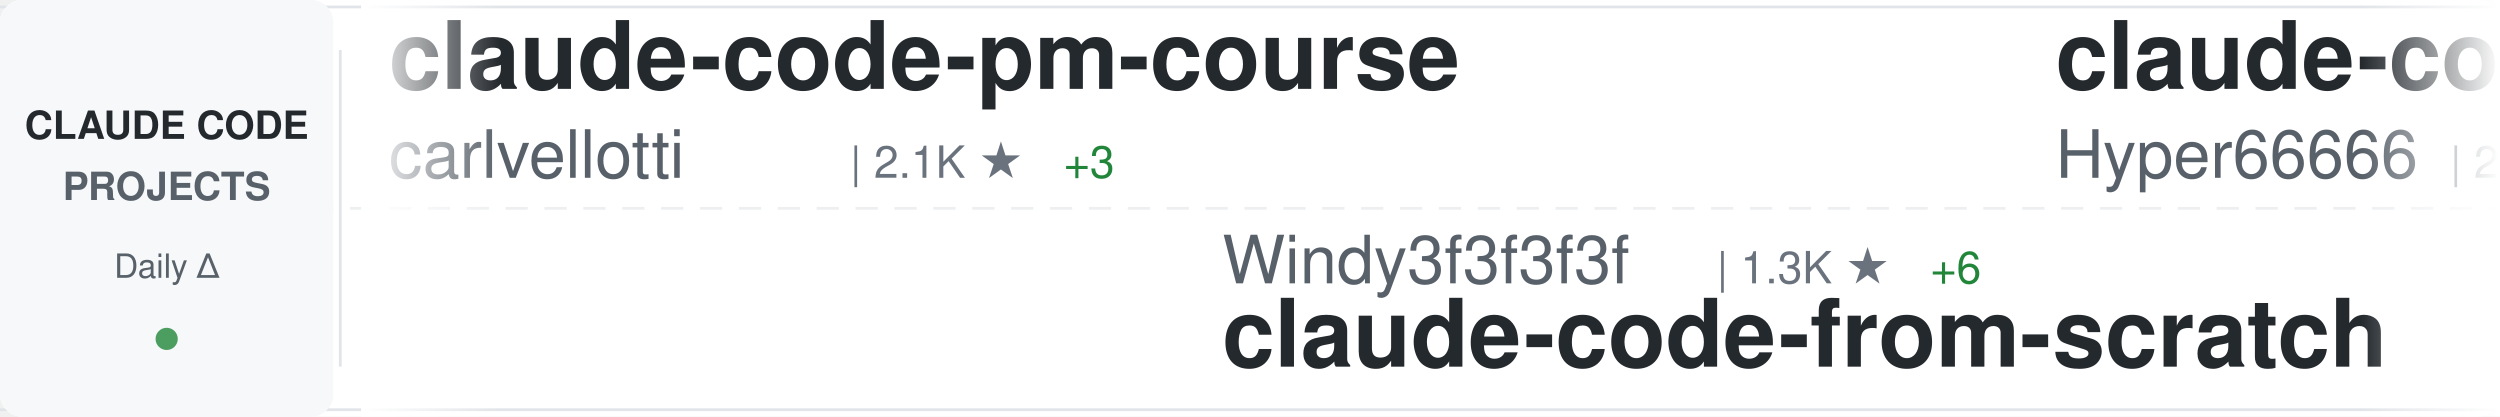
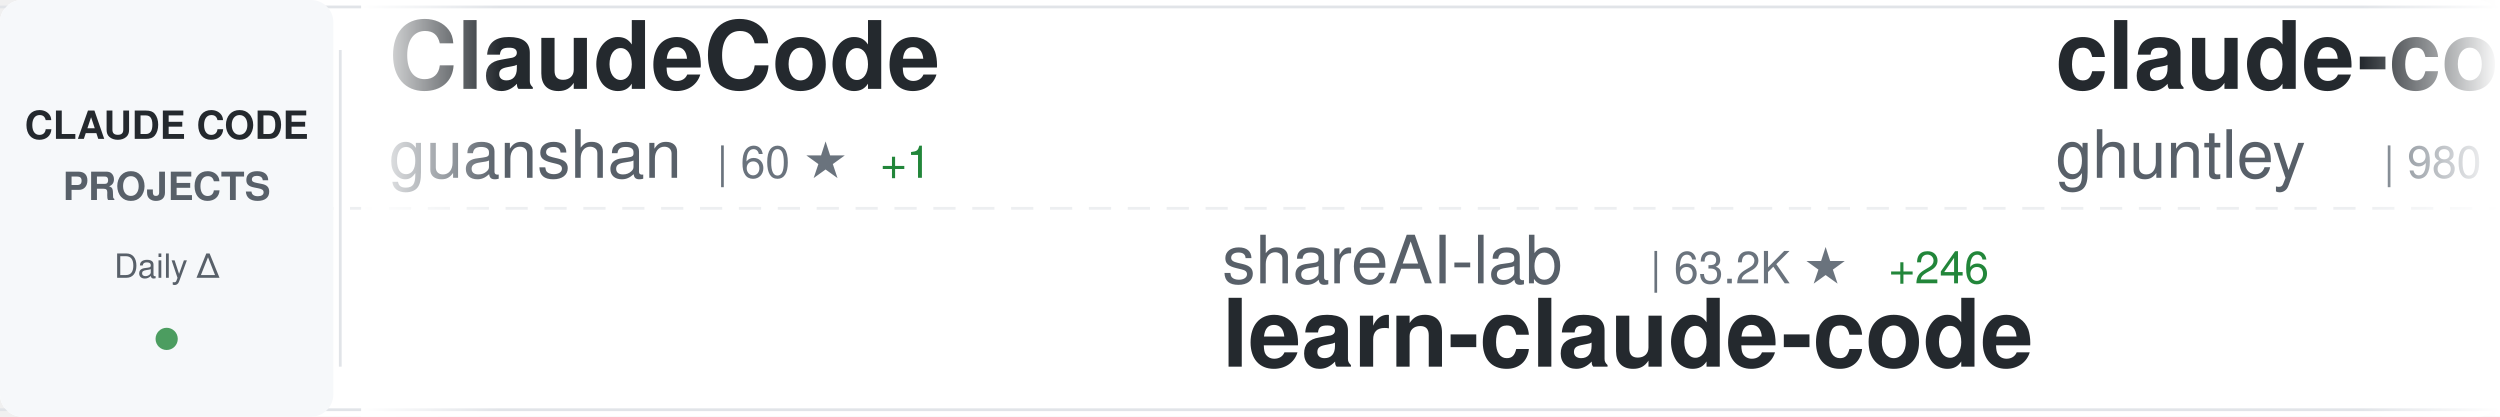
<svg xmlns="http://www.w3.org/2000/svg" width="900" height="150">
  <defs>
    <linearGradient id="awesomeLeftFade" x1="0%" y1="0%" x2="100%" y2="0%">
      <stop offset="0%" style="stop-color:#ffffff;stop-opacity:1" />
      <stop offset="100%" style="stop-color:#ffffff;stop-opacity:0" />
    </linearGradient>
    <linearGradient id="awesomeRightFade" x1="0%" y1="0%" x2="100%" y2="0%">
      <stop offset="0%" style="stop-color:#ffffff;stop-opacity:0" />
      <stop offset="100%" style="stop-color:#ffffff;stop-opacity:1" />
    </linearGradient>
  </defs>
  <rect width="900" height="150" fill="#ffffff" rx="8" />
  <rect x="0" y="2" width="900" height="1" fill="#e1e4e8" />
  <rect x="0" y="147" width="900" height="1" fill="#e1e4e8" />
  <line x1="0" y1="75" x2="900" y2="75" stroke="#e1e4e8" stroke-width="1" stroke-dasharray="8 6" opacity="0.6" />
  <rect x="0" y="0" width="120" height="150" fill="#f6f8fa" rx="8" />
  <text x="60" y="50" font-family="-apple-system, BlinkMacSystemFont, 'Segoe UI', Helvetica, Arial, sans-serif" font-size="14" font-weight="600" fill="#24292e" text-anchor="middle">CLAUDE CODE</text>
  <text x="60" y="72" font-family="-apple-system, BlinkMacSystemFont, 'Segoe UI', Helvetica, Arial, sans-serif" font-size="14" font-weight="600" fill="#586069" text-anchor="middle">PROJECTS</text>
  <text x="60" y="100" font-family="-apple-system, BlinkMacSystemFont, 'Segoe UI', Helvetica, Arial, sans-serif" font-size="12" font-weight="500" fill="#586069" text-anchor="middle">Daily Δ</text>
  <circle cx="60" cy="122" r="4" fill="#22863a" opacity="0.8" />
  <rect x="122" y="18" width="1" height="114" fill="#e1e4e8" />
  <clipPath id="awesomeTickerClip">
    <rect x="130" y="0" width="770" height="150" />
  </clipPath>
  <g clip-path="url(#awesomeTickerClip)">
    <g id="awesomeTickerItems">
      <animateTransform attributeName="transform" attributeType="XML" type="translate" from="0 0" to="-3000 0" dur="54s" repeatCount="indefinite" />
      <g transform="translate(0, 0)">
-         <text x="140" y="32" font-family="-apple-system, BlinkMacSystemFont, 'Segoe UI', Helvetica, Arial, sans-serif" font-size="34" font-weight="600" fill="#24292e">claude-code-pm-course</text>
-         <text x="140" y="64" font-family="-apple-system, BlinkMacSystemFont, 'Segoe UI', Helvetica, Arial, sans-serif" font-size="24" font-weight="400" fill="#586069">carlvellotti</text>
-         <text x="306" y="64" font-family="-apple-system, BlinkMacSystemFont, 'Segoe UI', Helvetica, Arial, sans-serif" font-size="16" font-weight="500" fill="#6a737d">| 2.1K ★</text>
-         <text x="383" y="64" font-family="-apple-system, BlinkMacSystemFont, 'Segoe UI', Helvetica, Arial, sans-serif" font-size="16" font-weight="500" fill="#22863a"> +3</text>
+         <text x="140" y="32" font-family="-apple-system, BlinkMacSystemFont, 'Segoe UI', Helvetica, Arial, sans-serif" font-size="34" font-weight="600" fill="#24292e">ClaudeCode</text>
+         <text x="140" y="64" font-family="-apple-system, BlinkMacSystemFont, 'Segoe UI', Helvetica, Arial, sans-serif" font-size="24" font-weight="400" fill="#586069">guanshan</text>
+         <text x="258" y="64" font-family="-apple-system, BlinkMacSystemFont, 'Segoe UI', Helvetica, Arial, sans-serif" font-size="16" font-weight="500" fill="#6a737d">| 60 ★</text>
+         <text x="317" y="64" font-family="-apple-system, BlinkMacSystemFont, 'Segoe UI', Helvetica, Arial, sans-serif" font-size="16" font-weight="500" fill="#22863a"> +1</text>
      </g>
      <g transform="translate(300, 0)">
-         <text x="140" y="102" font-family="-apple-system, BlinkMacSystemFont, 'Segoe UI', Helvetica, Arial, sans-serif" font-size="24" font-weight="400" fill="#586069">Windy3f3f3f3f</text>
-         <text x="318" y="102" font-family="-apple-system, BlinkMacSystemFont, 'Segoe UI', Helvetica, Arial, sans-serif" font-size="16" font-weight="500" fill="#6a737d">| 1.3K ★</text>
-         <text x="395" y="102" font-family="-apple-system, BlinkMacSystemFont, 'Segoe UI', Helvetica, Arial, sans-serif" font-size="16" font-weight="500" fill="#22863a"> +6</text>
-         <text x="140" y="132" font-family="-apple-system, BlinkMacSystemFont, 'Segoe UI', Helvetica, Arial, sans-serif" font-size="34" font-weight="600" fill="#24292e">claude-code-from-scratch</text>
+         <text x="140" y="102" font-family="-apple-system, BlinkMacSystemFont, 'Segoe UI', Helvetica, Arial, sans-serif" font-size="24" font-weight="400" fill="#586069">shareAI-lab</text>
+         <text x="294" y="102" font-family="-apple-system, BlinkMacSystemFont, 'Segoe UI', Helvetica, Arial, sans-serif" font-size="16" font-weight="500" fill="#6a737d">| 63.2K ★</text>
+         <text x="380" y="102" font-family="-apple-system, BlinkMacSystemFont, 'Segoe UI', Helvetica, Arial, sans-serif" font-size="16" font-weight="500" fill="#22863a"> +246</text>
+         <text x="140" y="132" font-family="-apple-system, BlinkMacSystemFont, 'Segoe UI', Helvetica, Arial, sans-serif" font-size="34" font-weight="600" fill="#24292e">learn-claude-code</text>
      </g>
      <g transform="translate(600, 0)">
-         <text x="140" y="32" font-family="-apple-system, BlinkMacSystemFont, 'Segoe UI', Helvetica, Arial, sans-serif" font-size="34" font-weight="600" fill="#24292e">claude-code-sourcemap</text>
-         <text x="140" y="64" font-family="-apple-system, BlinkMacSystemFont, 'Segoe UI', Helvetica, Arial, sans-serif" font-size="24" font-weight="400" fill="#586069">Hyper66666</text>
-         <text x="282" y="64" font-family="-apple-system, BlinkMacSystemFont, 'Segoe UI', Helvetica, Arial, sans-serif" font-size="16" font-weight="500" fill="#6a737d">| 215 ★</text>
+         <text x="140" y="32" font-family="-apple-system, BlinkMacSystemFont, 'Segoe UI', Helvetica, Arial, sans-serif" font-size="34" font-weight="600" fill="#24292e">claude-code-source-code-...</text>
+         <text x="140" y="64" font-family="-apple-system, BlinkMacSystemFont, 'Segoe UI', Helvetica, Arial, sans-serif" font-size="24" font-weight="400" fill="#586069">ghuntley</text>
+         <text x="258" y="64" font-family="-apple-system, BlinkMacSystemFont, 'Segoe UI', Helvetica, Arial, sans-serif" font-size="16" font-weight="500" fill="#6a737d">| 980 ★</text>
+         <text x="326" y="64" font-family="-apple-system, BlinkMacSystemFont, 'Segoe UI', Helvetica, Arial, sans-serif" font-size="16" font-weight="500" fill="#22863a"> +2</text>
      </g>
      <g transform="translate(900, 0)">
-         <text x="140" y="102" font-family="-apple-system, BlinkMacSystemFont, 'Segoe UI', Helvetica, Arial, sans-serif" font-size="24" font-weight="400" fill="#586069">anthropics</text>
-         <text x="282" y="102" font-family="-apple-system, BlinkMacSystemFont, 'Segoe UI', Helvetica, Arial, sans-serif" font-size="16" font-weight="500" fill="#6a737d">| 848 ★</text>
-         <text x="350" y="102" font-family="-apple-system, BlinkMacSystemFont, 'Segoe UI', Helvetica, Arial, sans-serif" font-size="16" font-weight="500" fill="#22863a"> +1</text>
-         <text x="140" y="132" font-family="-apple-system, BlinkMacSystemFont, 'Segoe UI', Helvetica, Arial, sans-serif" font-size="34" font-weight="600" fill="#24292e">claude-code-base-action</text>
+         <text x="140" y="102" font-family="-apple-system, BlinkMacSystemFont, 'Segoe UI', Helvetica, Arial, sans-serif" font-size="24" font-weight="400" fill="#586069">wanshuiyin</text>
+         <text x="282" y="102" font-family="-apple-system, BlinkMacSystemFont, 'Segoe UI', Helvetica, Arial, sans-serif" font-size="16" font-weight="500" fill="#6a737d">| 10.9K ★</text>
+         <text x="368" y="102" font-family="-apple-system, BlinkMacSystemFont, 'Segoe UI', Helvetica, Arial, sans-serif" font-size="16" font-weight="500" fill="#22863a"> +100</text>
+         <text x="140" y="132" font-family="-apple-system, BlinkMacSystemFont, 'Segoe UI', Helvetica, Arial, sans-serif" font-size="34" font-weight="600" fill="#24292e">Auto-claude-code-researc...</text>
      </g>
      <g transform="translate(1200, 0)">
-         <text x="140" y="32" font-family="-apple-system, BlinkMacSystemFont, 'Segoe UI', Helvetica, Arial, sans-serif" font-size="34" font-weight="600" fill="#24292e">claude-code-my-workflow</text>
-         <text x="140" y="64" font-family="-apple-system, BlinkMacSystemFont, 'Segoe UI', Helvetica, Arial, sans-serif" font-size="24" font-weight="400" fill="#586069">pedrohcgs</text>
-         <text x="270" y="64" font-family="-apple-system, BlinkMacSystemFont, 'Segoe UI', Helvetica, Arial, sans-serif" font-size="16" font-weight="500" fill="#6a737d">| 1.2K ★</text>
-         <text x="347" y="64" font-family="-apple-system, BlinkMacSystemFont, 'Segoe UI', Helvetica, Arial, sans-serif" font-size="16" font-weight="500" fill="#22863a"> +11</text>
+         <text x="140" y="32" font-family="-apple-system, BlinkMacSystemFont, 'Segoe UI', Helvetica, Arial, sans-serif" font-size="34" font-weight="600" fill="#24292e">claude-code-harness</text>
+         <text x="140" y="64" font-family="-apple-system, BlinkMacSystemFont, 'Segoe UI', Helvetica, Arial, sans-serif" font-size="24" font-weight="400" fill="#586069">Chachamaru127</text>
+         <text x="318" y="64" font-family="-apple-system, BlinkMacSystemFont, 'Segoe UI', Helvetica, Arial, sans-serif" font-size="16" font-weight="500" fill="#6a737d">| 2.0K ★</text>
+         <text x="395" y="64" font-family="-apple-system, BlinkMacSystemFont, 'Segoe UI', Helvetica, Arial, sans-serif" font-size="16" font-weight="500" fill="#22863a"> +317</text>
      </g>
      <g transform="translate(1500, 0)">
-         <text x="140" y="102" font-family="-apple-system, BlinkMacSystemFont, 'Segoe UI', Helvetica, Arial, sans-serif" font-size="24" font-weight="400" fill="#586069">lintsinghua</text>
-         <text x="294" y="102" font-family="-apple-system, BlinkMacSystemFont, 'Segoe UI', Helvetica, Arial, sans-serif" font-size="16" font-weight="500" fill="#6a737d">| 3.4K ★</text>
-         <text x="371" y="102" font-family="-apple-system, BlinkMacSystemFont, 'Segoe UI', Helvetica, Arial, sans-serif" font-size="16" font-weight="500" fill="#22863a"> +16</text>
-         <text x="140" y="132" font-family="-apple-system, BlinkMacSystemFont, 'Segoe UI', Helvetica, Arial, sans-serif" font-size="34" font-weight="600" fill="#24292e">claude-code-book</text>
+         <text x="140" y="102" font-family="-apple-system, BlinkMacSystemFont, 'Segoe UI', Helvetica, Arial, sans-serif" font-size="24" font-weight="400" fill="#586069">Donchitos</text>
+         <text x="270" y="102" font-family="-apple-system, BlinkMacSystemFont, 'Segoe UI', Helvetica, Arial, sans-serif" font-size="16" font-weight="500" fill="#6a737d">| 20.3K ★</text>
+         <text x="356" y="102" font-family="-apple-system, BlinkMacSystemFont, 'Segoe UI', Helvetica, Arial, sans-serif" font-size="16" font-weight="500" fill="#22863a"> +118</text>
+         <text x="140" y="132" font-family="-apple-system, BlinkMacSystemFont, 'Segoe UI', Helvetica, Arial, sans-serif" font-size="34" font-weight="600" fill="#24292e">Claude-Code-Game-Studios</text>
      </g>
      <g transform="translate(1800, 0)">
-         <text x="140" y="32" font-family="-apple-system, BlinkMacSystemFont, 'Segoe UI', Helvetica, Arial, sans-serif" font-size="34" font-weight="600" fill="#24292e">claude-code-webui</text>
-         <text x="140" y="64" font-family="-apple-system, BlinkMacSystemFont, 'Segoe UI', Helvetica, Arial, sans-serif" font-size="24" font-weight="400" fill="#586069">sugyan</text>
-         <text x="234" y="64" font-family="-apple-system, BlinkMacSystemFont, 'Segoe UI', Helvetica, Arial, sans-serif" font-size="16" font-weight="500" fill="#6a737d">| 1.1K ★</text>
-         <text x="311" y="64" font-family="-apple-system, BlinkMacSystemFont, 'Segoe UI', Helvetica, Arial, sans-serif" font-size="16" font-weight="500" fill="#22863a"> +1</text>
+         <text x="140" y="32" font-family="-apple-system, BlinkMacSystemFont, 'Segoe UI', Helvetica, Arial, sans-serif" font-size="34" font-weight="600" fill="#24292e">awesome-claude-code-suba...</text>
+         <text x="140" y="64" font-family="-apple-system, BlinkMacSystemFont, 'Segoe UI', Helvetica, Arial, sans-serif" font-size="24" font-weight="400" fill="#586069">VoltAgent</text>
+         <text x="270" y="64" font-family="-apple-system, BlinkMacSystemFont, 'Segoe UI', Helvetica, Arial, sans-serif" font-size="16" font-weight="500" fill="#6a737d">| 20.7K ★</text>
+         <text x="356" y="64" font-family="-apple-system, BlinkMacSystemFont, 'Segoe UI', Helvetica, Arial, sans-serif" font-size="16" font-weight="500" fill="#22863a"> +116</text>
      </g>
      <g transform="translate(2100, 0)">
-         <text x="140" y="102" font-family="-apple-system, BlinkMacSystemFont, 'Segoe UI', Helvetica, Arial, sans-serif" font-size="24" font-weight="400" fill="#586069">Alishahryar1</text>
-         <text x="306" y="102" font-family="-apple-system, BlinkMacSystemFont, 'Segoe UI', Helvetica, Arial, sans-serif" font-size="16" font-weight="500" fill="#6a737d">| 30.4K ★</text>
-         <text x="392" y="102" font-family="-apple-system, BlinkMacSystemFont, 'Segoe UI', Helvetica, Arial, sans-serif" font-size="16" font-weight="500" fill="#22863a"> +282</text>
-         <text x="140" y="132" font-family="-apple-system, BlinkMacSystemFont, 'Segoe UI', Helvetica, Arial, sans-serif" font-size="34" font-weight="600" fill="#24292e">free-claude-code</text>
+         <text x="140" y="102" font-family="-apple-system, BlinkMacSystemFont, 'Segoe UI', Helvetica, Arial, sans-serif" font-size="24" font-weight="400" fill="#586069">liuup</text>
+         <text x="222" y="102" font-family="-apple-system, BlinkMacSystemFont, 'Segoe UI', Helvetica, Arial, sans-serif" font-size="16" font-weight="500" fill="#6a737d">| 2.8K ★</text>
+         <text x="299" y="102" font-family="-apple-system, BlinkMacSystemFont, 'Segoe UI', Helvetica, Arial, sans-serif" font-size="16" font-weight="500" fill="#22863a"> +16</text>
+         <text x="140" y="132" font-family="-apple-system, BlinkMacSystemFont, 'Segoe UI', Helvetica, Arial, sans-serif" font-size="34" font-weight="600" fill="#24292e">claude-code-analysis</text>
      </g>
      <g transform="translate(2400, 0)">
-         <text x="140" y="32" font-family="-apple-system, BlinkMacSystemFont, 'Segoe UI', Helvetica, Arial, sans-serif" font-size="34" font-weight="600" fill="#24292e">claude-code-infrastructu...</text>
-         <text x="140" y="64" font-family="-apple-system, BlinkMacSystemFont, 'Segoe UI', Helvetica, Arial, sans-serif" font-size="24" font-weight="400" fill="#586069">diet103</text>
-         <text x="246" y="64" font-family="-apple-system, BlinkMacSystemFont, 'Segoe UI', Helvetica, Arial, sans-serif" font-size="16" font-weight="500" fill="#6a737d">| 9.7K ★</text>
-         <text x="323" y="64" font-family="-apple-system, BlinkMacSystemFont, 'Segoe UI', Helvetica, Arial, sans-serif" font-size="16" font-weight="500" fill="#22863a"> +3</text>
+         <text x="140" y="32" font-family="-apple-system, BlinkMacSystemFont, 'Segoe UI', Helvetica, Arial, sans-serif" font-size="34" font-weight="600" fill="#24292e">how-claude-code-works</text>
+         <text x="140" y="64" font-family="-apple-system, BlinkMacSystemFont, 'Segoe UI', Helvetica, Arial, sans-serif" font-size="24" font-weight="400" fill="#586069">Windy3f3f3f3f</text>
+         <text x="318" y="64" font-family="-apple-system, BlinkMacSystemFont, 'Segoe UI', Helvetica, Arial, sans-serif" font-size="16" font-weight="500" fill="#6a737d">| 2.5K ★</text>
+         <text x="395" y="64" font-family="-apple-system, BlinkMacSystemFont, 'Segoe UI', Helvetica, Arial, sans-serif" font-size="16" font-weight="500" fill="#22863a"> +8</text>
      </g>
      <g transform="translate(2700, 0)">
-         <text x="140" y="102" font-family="-apple-system, BlinkMacSystemFont, 'Segoe UI', Helvetica, Arial, sans-serif" font-size="24" font-weight="400" fill="#586069">Donchitos</text>
-         <text x="270" y="102" font-family="-apple-system, BlinkMacSystemFont, 'Segoe UI', Helvetica, Arial, sans-serif" font-size="16" font-weight="500" fill="#6a737d">| 20.2K ★</text>
-         <text x="356" y="102" font-family="-apple-system, BlinkMacSystemFont, 'Segoe UI', Helvetica, Arial, sans-serif" font-size="16" font-weight="500" fill="#22863a"> +123</text>
-         <text x="140" y="132" font-family="-apple-system, BlinkMacSystemFont, 'Segoe UI', Helvetica, Arial, sans-serif" font-size="34" font-weight="600" fill="#24292e">Claude-Code-Game-Studios</text>
+         <text x="140" y="102" font-family="-apple-system, BlinkMacSystemFont, 'Segoe UI', Helvetica, Arial, sans-serif" font-size="24" font-weight="400" fill="#586069">catlog22</text>
+         <text x="258" y="102" font-family="-apple-system, BlinkMacSystemFont, 'Segoe UI', Helvetica, Arial, sans-serif" font-size="16" font-weight="500" fill="#6a737d">| 2.0K ★</text>
+         <text x="335" y="102" font-family="-apple-system, BlinkMacSystemFont, 'Segoe UI', Helvetica, Arial, sans-serif" font-size="16" font-weight="500" fill="#22863a"> +2</text>
+         <text x="140" y="132" font-family="-apple-system, BlinkMacSystemFont, 'Segoe UI', Helvetica, Arial, sans-serif" font-size="34" font-weight="600" fill="#24292e">Claude-Code-Workflow</text>
      </g>
      <g transform="translate(3000, 0)">
-         <text x="140" y="32" font-family="-apple-system, BlinkMacSystemFont, 'Segoe UI', Helvetica, Arial, sans-serif" font-size="34" font-weight="600" fill="#24292e">claude-code-pm-course</text>
-         <text x="140" y="64" font-family="-apple-system, BlinkMacSystemFont, 'Segoe UI', Helvetica, Arial, sans-serif" font-size="24" font-weight="400" fill="#586069">carlvellotti</text>
-         <text x="306" y="64" font-family="-apple-system, BlinkMacSystemFont, 'Segoe UI', Helvetica, Arial, sans-serif" font-size="16" font-weight="500" fill="#6a737d">| 2.1K ★</text>
-         <text x="383" y="64" font-family="-apple-system, BlinkMacSystemFont, 'Segoe UI', Helvetica, Arial, sans-serif" font-size="16" font-weight="500" fill="#22863a"> +3</text>
+         <text x="140" y="32" font-family="-apple-system, BlinkMacSystemFont, 'Segoe UI', Helvetica, Arial, sans-serif" font-size="34" font-weight="600" fill="#24292e">ClaudeCode</text>
+         <text x="140" y="64" font-family="-apple-system, BlinkMacSystemFont, 'Segoe UI', Helvetica, Arial, sans-serif" font-size="24" font-weight="400" fill="#586069">guanshan</text>
+         <text x="258" y="64" font-family="-apple-system, BlinkMacSystemFont, 'Segoe UI', Helvetica, Arial, sans-serif" font-size="16" font-weight="500" fill="#6a737d">| 60 ★</text>
+         <text x="317" y="64" font-family="-apple-system, BlinkMacSystemFont, 'Segoe UI', Helvetica, Arial, sans-serif" font-size="16" font-weight="500" fill="#22863a"> +1</text>
      </g>
      <g transform="translate(3300, 0)">
-         <text x="140" y="102" font-family="-apple-system, BlinkMacSystemFont, 'Segoe UI', Helvetica, Arial, sans-serif" font-size="24" font-weight="400" fill="#586069">Windy3f3f3f3f</text>
-         <text x="318" y="102" font-family="-apple-system, BlinkMacSystemFont, 'Segoe UI', Helvetica, Arial, sans-serif" font-size="16" font-weight="500" fill="#6a737d">| 1.3K ★</text>
-         <text x="395" y="102" font-family="-apple-system, BlinkMacSystemFont, 'Segoe UI', Helvetica, Arial, sans-serif" font-size="16" font-weight="500" fill="#22863a"> +6</text>
-         <text x="140" y="132" font-family="-apple-system, BlinkMacSystemFont, 'Segoe UI', Helvetica, Arial, sans-serif" font-size="34" font-weight="600" fill="#24292e">claude-code-from-scratch</text>
+         <text x="140" y="102" font-family="-apple-system, BlinkMacSystemFont, 'Segoe UI', Helvetica, Arial, sans-serif" font-size="24" font-weight="400" fill="#586069">shareAI-lab</text>
+         <text x="294" y="102" font-family="-apple-system, BlinkMacSystemFont, 'Segoe UI', Helvetica, Arial, sans-serif" font-size="16" font-weight="500" fill="#6a737d">| 63.2K ★</text>
+         <text x="380" y="102" font-family="-apple-system, BlinkMacSystemFont, 'Segoe UI', Helvetica, Arial, sans-serif" font-size="16" font-weight="500" fill="#22863a"> +246</text>
+         <text x="140" y="132" font-family="-apple-system, BlinkMacSystemFont, 'Segoe UI', Helvetica, Arial, sans-serif" font-size="34" font-weight="600" fill="#24292e">learn-claude-code</text>
      </g>
      <g transform="translate(3600, 0)">
-         <text x="140" y="32" font-family="-apple-system, BlinkMacSystemFont, 'Segoe UI', Helvetica, Arial, sans-serif" font-size="34" font-weight="600" fill="#24292e">claude-code-sourcemap</text>
-         <text x="140" y="64" font-family="-apple-system, BlinkMacSystemFont, 'Segoe UI', Helvetica, Arial, sans-serif" font-size="24" font-weight="400" fill="#586069">Hyper66666</text>
-         <text x="282" y="64" font-family="-apple-system, BlinkMacSystemFont, 'Segoe UI', Helvetica, Arial, sans-serif" font-size="16" font-weight="500" fill="#6a737d">| 215 ★</text>
+         <text x="140" y="32" font-family="-apple-system, BlinkMacSystemFont, 'Segoe UI', Helvetica, Arial, sans-serif" font-size="34" font-weight="600" fill="#24292e">claude-code-source-code-...</text>
+         <text x="140" y="64" font-family="-apple-system, BlinkMacSystemFont, 'Segoe UI', Helvetica, Arial, sans-serif" font-size="24" font-weight="400" fill="#586069">ghuntley</text>
+         <text x="258" y="64" font-family="-apple-system, BlinkMacSystemFont, 'Segoe UI', Helvetica, Arial, sans-serif" font-size="16" font-weight="500" fill="#6a737d">| 980 ★</text>
+         <text x="326" y="64" font-family="-apple-system, BlinkMacSystemFont, 'Segoe UI', Helvetica, Arial, sans-serif" font-size="16" font-weight="500" fill="#22863a"> +2</text>
      </g>
      <g transform="translate(3900, 0)">
-         <text x="140" y="102" font-family="-apple-system, BlinkMacSystemFont, 'Segoe UI', Helvetica, Arial, sans-serif" font-size="24" font-weight="400" fill="#586069">anthropics</text>
-         <text x="282" y="102" font-family="-apple-system, BlinkMacSystemFont, 'Segoe UI', Helvetica, Arial, sans-serif" font-size="16" font-weight="500" fill="#6a737d">| 848 ★</text>
-         <text x="350" y="102" font-family="-apple-system, BlinkMacSystemFont, 'Segoe UI', Helvetica, Arial, sans-serif" font-size="16" font-weight="500" fill="#22863a"> +1</text>
-         <text x="140" y="132" font-family="-apple-system, BlinkMacSystemFont, 'Segoe UI', Helvetica, Arial, sans-serif" font-size="34" font-weight="600" fill="#24292e">claude-code-base-action</text>
+         <text x="140" y="102" font-family="-apple-system, BlinkMacSystemFont, 'Segoe UI', Helvetica, Arial, sans-serif" font-size="24" font-weight="400" fill="#586069">wanshuiyin</text>
+         <text x="282" y="102" font-family="-apple-system, BlinkMacSystemFont, 'Segoe UI', Helvetica, Arial, sans-serif" font-size="16" font-weight="500" fill="#6a737d">| 10.9K ★</text>
+         <text x="368" y="102" font-family="-apple-system, BlinkMacSystemFont, 'Segoe UI', Helvetica, Arial, sans-serif" font-size="16" font-weight="500" fill="#22863a"> +100</text>
+         <text x="140" y="132" font-family="-apple-system, BlinkMacSystemFont, 'Segoe UI', Helvetica, Arial, sans-serif" font-size="34" font-weight="600" fill="#24292e">Auto-claude-code-researc...</text>
      </g>
    </g>
  </g>
  <rect x="130" y="0" width="50" height="150" fill="url(#awesomeLeftFade)" />
  <rect x="850" y="0" width="50" height="150" fill="url(#awesomeRightFade)" />
</svg>
